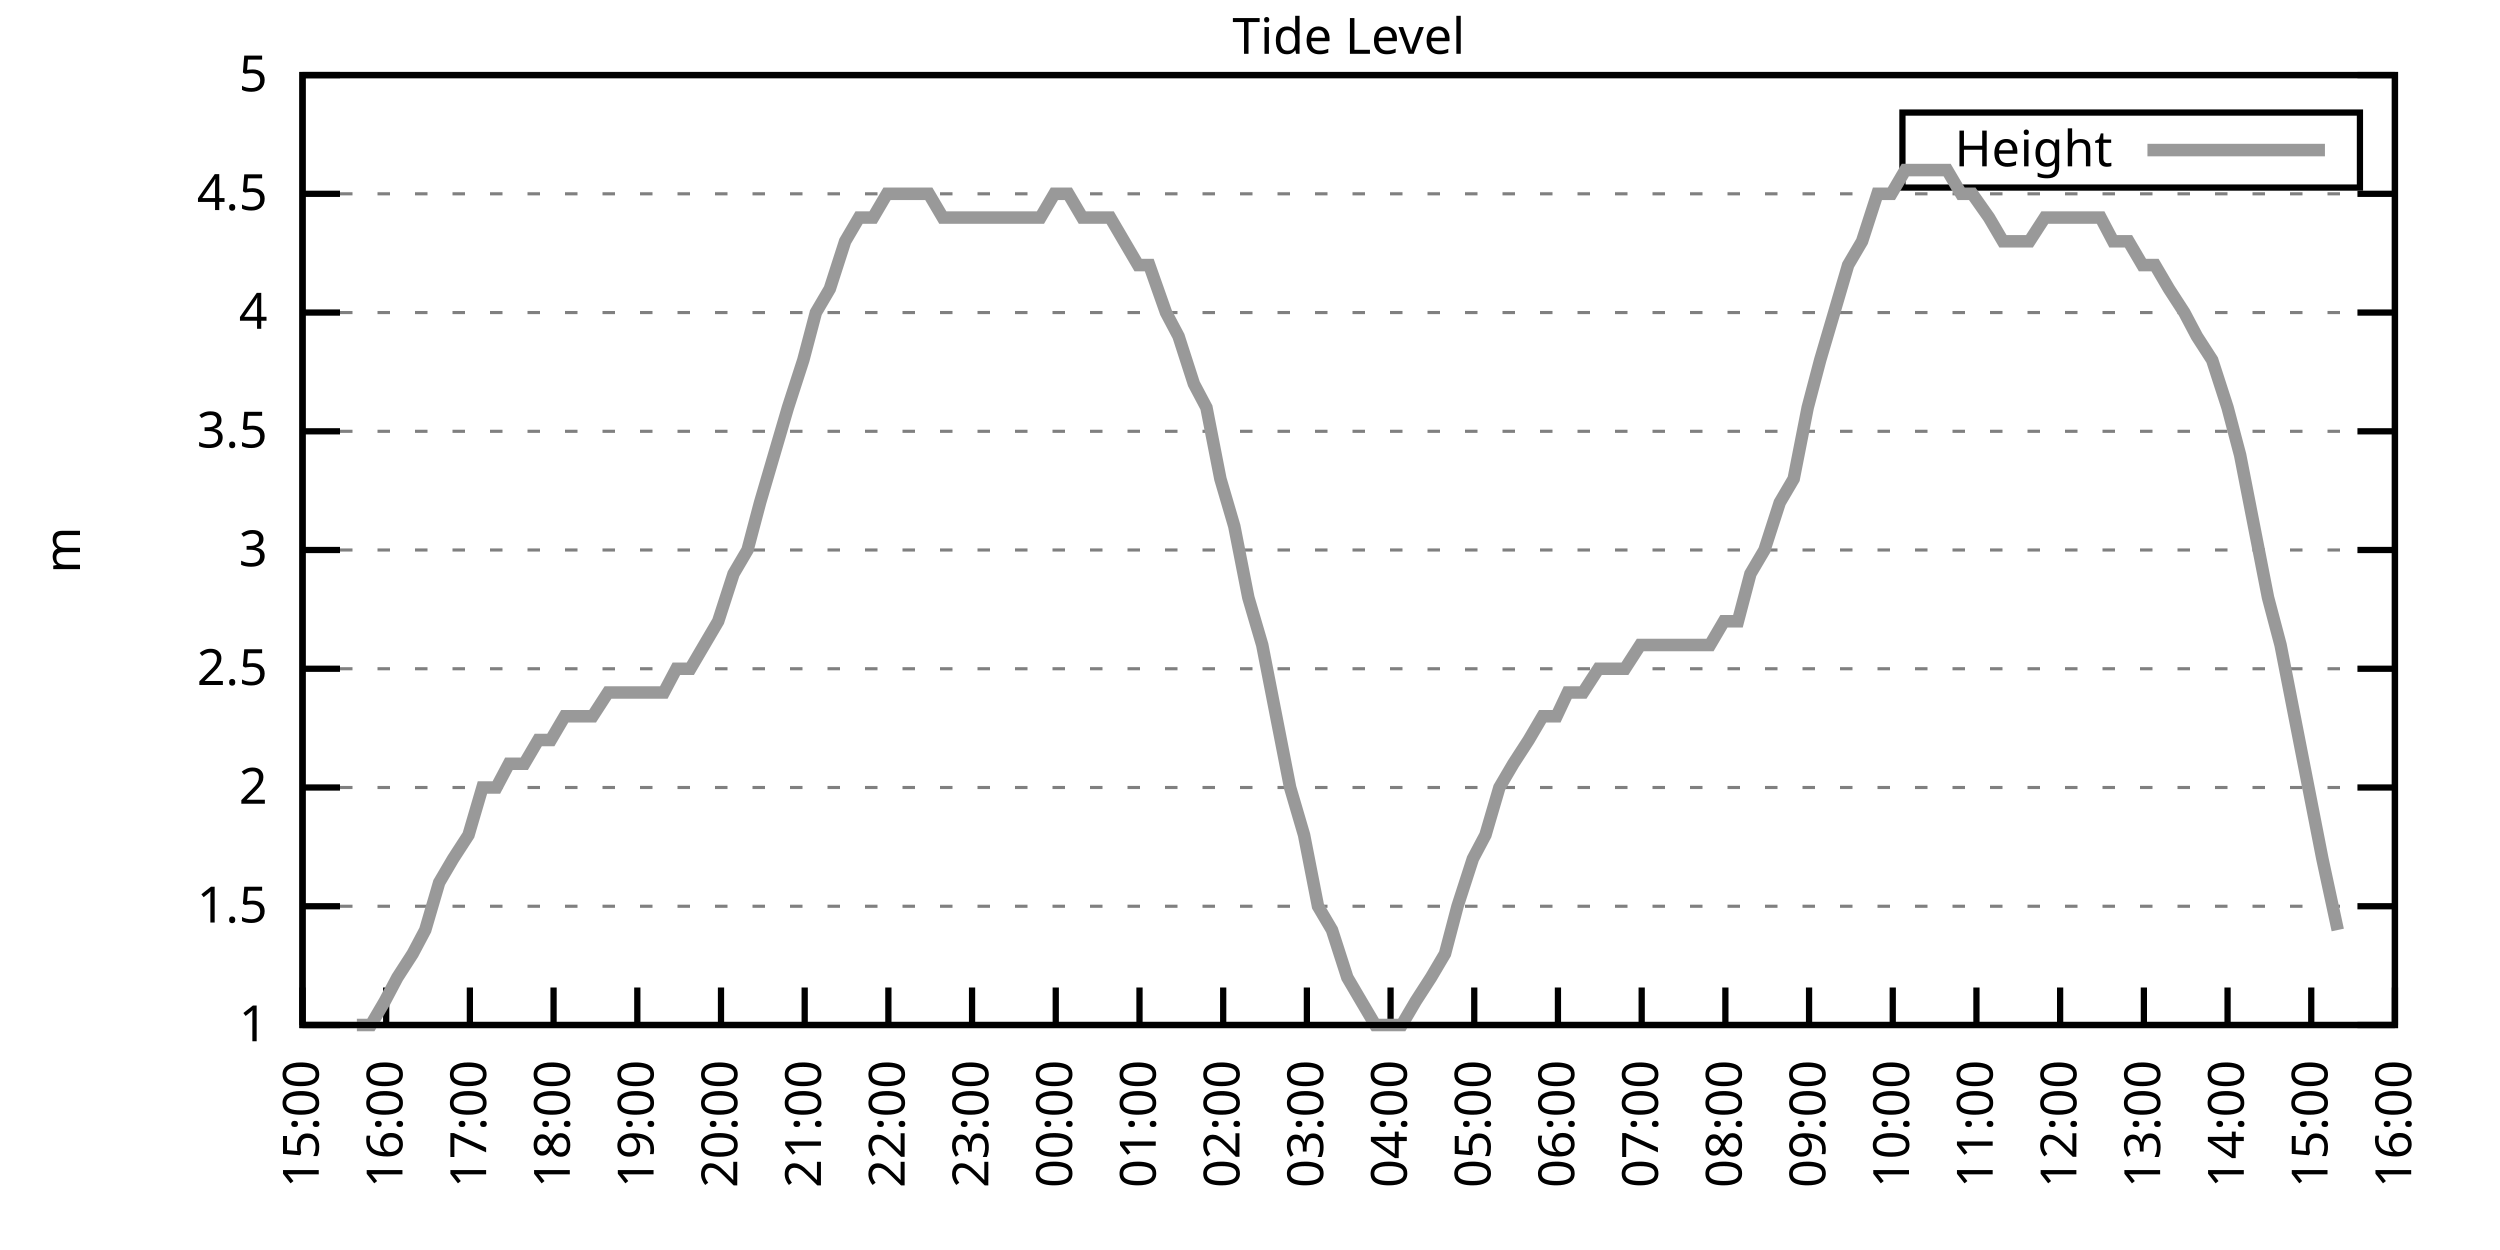
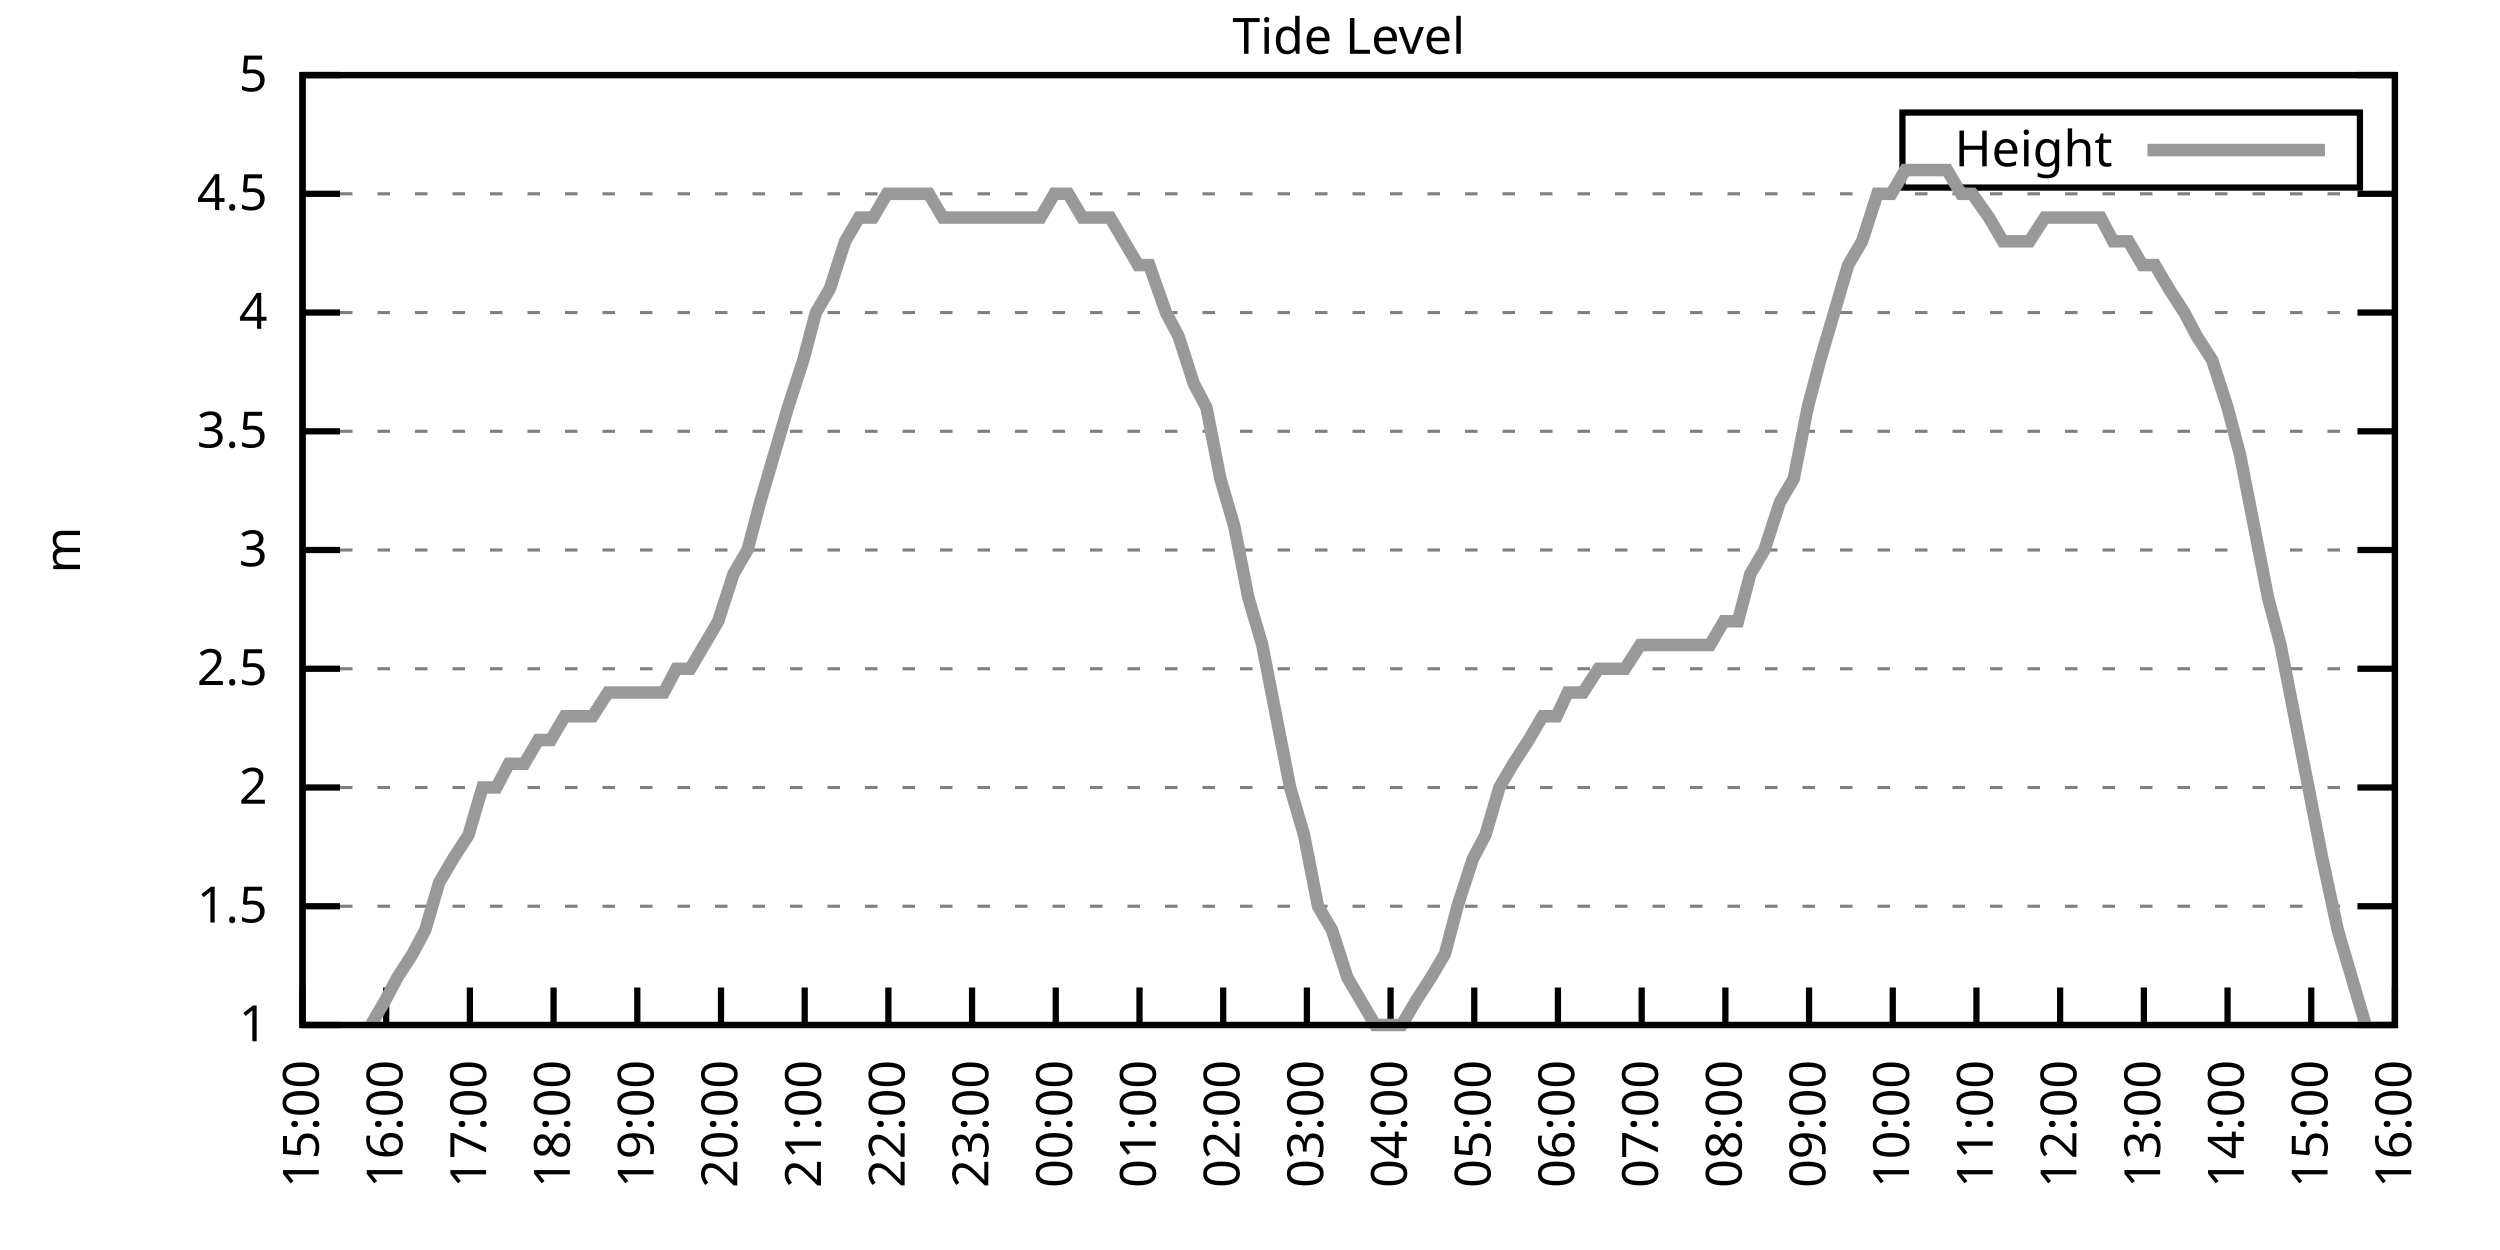
<svg xmlns="http://www.w3.org/2000/svg" xmlns:xlink="http://www.w3.org/1999/xlink" width="400" height="200" viewBox="0 0 400 200">
  <g id="gnuplot_canvas">
    <rect x="0" y="0" width="400" height="200" fill="none" />
    <defs>
      <circle id="gpDot" r="0.5" stroke-width="0.5" stroke="currentColor" />
      <path id="gpPt0" stroke-width="0.333" stroke="currentColor" d="M-1,0 h2 M0,-1 v2" />
      <path id="gpPt1" stroke-width="0.333" stroke="currentColor" d="M-1,-1 L1,1 M1,-1 L-1,1" />
      <path id="gpPt2" stroke-width="0.333" stroke="currentColor" d="M-1,0 L1,0 M0,-1 L0,1 M-1,-1 L1,1 M-1,1 L1,-1" />
      <rect id="gpPt3" stroke-width="0.333" stroke="currentColor" x="-1" y="-1" width="2" height="2" />
      <rect id="gpPt4" stroke-width="0.333" stroke="currentColor" fill="currentColor" x="-1" y="-1" width="2" height="2" />
      <circle id="gpPt5" stroke-width="0.333" stroke="currentColor" cx="0" cy="0" r="1" />
      <use xlink:href="#gpPt5" id="gpPt6" fill="currentColor" stroke="none" />
      <path id="gpPt7" stroke-width="0.333" stroke="currentColor" d="M0,-1.33 L-1.33,0.67 L1.33,0.67 z" />
      <use xlink:href="#gpPt7" id="gpPt8" fill="currentColor" stroke="none" />
      <use xlink:href="#gpPt7" id="gpPt9" stroke="currentColor" transform="rotate(180)" />
      <use xlink:href="#gpPt9" id="gpPt10" fill="currentColor" stroke="none" />
      <use xlink:href="#gpPt3" id="gpPt11" stroke="currentColor" transform="rotate(45)" />
      <use xlink:href="#gpPt11" id="gpPt12" fill="currentColor" stroke="none" />
      <path id="gpPt13" stroke-width="0.333" stroke="currentColor" d="M0,1.330 L1.265,0.411 L0.782,-1.067 L-0.782,-1.076 L-1.265,0.411 z" />
      <use xlink:href="#gpPt13" id="gpPt14" fill="currentColor" stroke="none" />
      <filter id="textbox" filterUnits="objectBoundingBox" x="0" y="0" height="1" width="1">
        <feFlood flood-color="white" flood-opacity="1" result="bgnd" />
        <feComposite in="SourceGraphic" in2="bgnd" operator="atop" />
      </filter>
      <filter id="greybox" filterUnits="objectBoundingBox" x="0" y="0" height="1" width="1">
        <feFlood flood-color="lightgrey" flood-opacity="1" result="grey" />
        <feComposite in="SourceGraphic" in2="grey" operator="atop" />
      </filter>
    </defs>
    <g fill="none" color="white" stroke="currentColor" stroke-width="1.00" stroke-linecap="butt" stroke-linejoin="miter">
</g>
    <g fill="none" color="black" stroke="currentColor" stroke-width="1.00" stroke-linecap="butt" stroke-linejoin="miter">
      <g stroke="none" shape-rendering="crispEdges">
        <polygon fill="rgb(255, 255, 255)" points="48.40,164.00 383.18,164.00 383.18,12.02 48.40,12.02 " />
      </g>
    </g>
    <g fill="none" color="black" stroke="currentColor" stroke-width="1.00" stroke-linecap="butt" stroke-linejoin="miter">
</g>
    <g fill="none" color="black" stroke="black" stroke-width="0.50" stroke-linecap="butt" stroke-linejoin="miter">
</g>
    <g fill="none" color="gray" stroke="currentColor" stroke-width="0.50" stroke-linecap="butt" stroke-linejoin="miter">
      <path stroke="gray" stroke-dasharray="2,4" class="gridline" d="M48.40,164.00 L383.19,164.00  " />
    </g>
    <g fill="none" color="gray" stroke="gray" stroke-width="1.00" stroke-linecap="butt" stroke-linejoin="miter">
</g>
    <g fill="none" color="black" stroke="currentColor" stroke-width="1.00" stroke-linecap="butt" stroke-linejoin="miter">
      <path stroke="black" d="M48.40,164.00 L54.40,164.00 M383.19,164.00 L377.19,164.00  " />
      <g transform="translate(42.80,166.60)" stroke="none" fill="black" font-family="Sans" font-size="8.00" text-anchor="end">
        <text>
          <tspan font-family="Sans"> 1</tspan>
        </text>
      </g>
    </g>
    <g fill="none" color="black" stroke="currentColor" stroke-width="1.00" stroke-linecap="butt" stroke-linejoin="miter">
</g>
    <g fill="none" color="black" stroke="black" stroke-width="0.50" stroke-linecap="butt" stroke-linejoin="miter">
</g>
    <g fill="none" color="gray" stroke="currentColor" stroke-width="0.50" stroke-linecap="butt" stroke-linejoin="miter">
      <path stroke="gray" stroke-dasharray="2,4" class="gridline" d="M48.40,145.00 L383.19,145.00  " />
    </g>
    <g fill="none" color="gray" stroke="gray" stroke-width="1.00" stroke-linecap="butt" stroke-linejoin="miter">
</g>
    <g fill="none" color="black" stroke="currentColor" stroke-width="1.00" stroke-linecap="butt" stroke-linejoin="miter">
      <path stroke="black" d="M48.40,145.00 L54.40,145.00 M383.19,145.00 L377.19,145.00  " />
      <g transform="translate(42.80,147.60)" stroke="none" fill="black" font-family="Sans" font-size="8.00" text-anchor="end">
        <text>
          <tspan font-family="Sans"> 1.5</tspan>
        </text>
      </g>
    </g>
    <g fill="none" color="black" stroke="currentColor" stroke-width="1.00" stroke-linecap="butt" stroke-linejoin="miter">
</g>
    <g fill="none" color="black" stroke="black" stroke-width="0.50" stroke-linecap="butt" stroke-linejoin="miter">
</g>
    <g fill="none" color="gray" stroke="currentColor" stroke-width="0.50" stroke-linecap="butt" stroke-linejoin="miter">
      <path stroke="gray" stroke-dasharray="2,4" class="gridline" d="M48.40,126.00 L383.19,126.00  " />
    </g>
    <g fill="none" color="gray" stroke="gray" stroke-width="1.00" stroke-linecap="butt" stroke-linejoin="miter">
</g>
    <g fill="none" color="black" stroke="currentColor" stroke-width="1.00" stroke-linecap="butt" stroke-linejoin="miter">
      <path stroke="black" d="M48.40,126.00 L54.40,126.00 M383.19,126.00 L377.19,126.00  " />
      <g transform="translate(42.80,128.60)" stroke="none" fill="black" font-family="Sans" font-size="8.00" text-anchor="end">
        <text>
          <tspan font-family="Sans"> 2</tspan>
        </text>
      </g>
    </g>
    <g fill="none" color="black" stroke="currentColor" stroke-width="1.00" stroke-linecap="butt" stroke-linejoin="miter">
</g>
    <g fill="none" color="black" stroke="black" stroke-width="0.50" stroke-linecap="butt" stroke-linejoin="miter">
</g>
    <g fill="none" color="gray" stroke="currentColor" stroke-width="0.50" stroke-linecap="butt" stroke-linejoin="miter">
      <path stroke="gray" stroke-dasharray="2,4" class="gridline" d="M48.40,107.00 L383.19,107.00  " />
    </g>
    <g fill="none" color="gray" stroke="gray" stroke-width="1.00" stroke-linecap="butt" stroke-linejoin="miter">
</g>
    <g fill="none" color="black" stroke="currentColor" stroke-width="1.00" stroke-linecap="butt" stroke-linejoin="miter">
      <path stroke="black" d="M48.40,107.00 L54.40,107.00 M383.19,107.00 L377.19,107.00  " />
      <g transform="translate(42.80,109.60)" stroke="none" fill="black" font-family="Sans" font-size="8.00" text-anchor="end">
        <text>
          <tspan font-family="Sans"> 2.5</tspan>
        </text>
      </g>
    </g>
    <g fill="none" color="black" stroke="currentColor" stroke-width="1.00" stroke-linecap="butt" stroke-linejoin="miter">
</g>
    <g fill="none" color="black" stroke="black" stroke-width="0.50" stroke-linecap="butt" stroke-linejoin="miter">
</g>
    <g fill="none" color="gray" stroke="currentColor" stroke-width="0.50" stroke-linecap="butt" stroke-linejoin="miter">
      <path stroke="gray" stroke-dasharray="2,4" class="gridline" d="M48.40,88.00 L383.19,88.00  " />
    </g>
    <g fill="none" color="gray" stroke="gray" stroke-width="1.00" stroke-linecap="butt" stroke-linejoin="miter">
</g>
    <g fill="none" color="black" stroke="currentColor" stroke-width="1.00" stroke-linecap="butt" stroke-linejoin="miter">
      <path stroke="black" d="M48.40,88.00 L54.40,88.00 M383.19,88.00 L377.19,88.00  " />
      <g transform="translate(42.80,90.60)" stroke="none" fill="black" font-family="Sans" font-size="8.00" text-anchor="end">
        <text>
          <tspan font-family="Sans"> 3</tspan>
        </text>
      </g>
    </g>
    <g fill="none" color="black" stroke="currentColor" stroke-width="1.00" stroke-linecap="butt" stroke-linejoin="miter">
</g>
    <g fill="none" color="black" stroke="black" stroke-width="0.50" stroke-linecap="butt" stroke-linejoin="miter">
</g>
    <g fill="none" color="gray" stroke="currentColor" stroke-width="0.50" stroke-linecap="butt" stroke-linejoin="miter">
      <path stroke="gray" stroke-dasharray="2,4" class="gridline" d="M48.40,69.01 L383.19,69.01  " />
    </g>
    <g fill="none" color="gray" stroke="gray" stroke-width="1.00" stroke-linecap="butt" stroke-linejoin="miter">
</g>
    <g fill="none" color="black" stroke="currentColor" stroke-width="1.00" stroke-linecap="butt" stroke-linejoin="miter">
      <path stroke="black" d="M48.40,69.01 L54.40,69.01 M383.19,69.01 L377.19,69.01  " />
      <g transform="translate(42.80,71.61)" stroke="none" fill="black" font-family="Sans" font-size="8.00" text-anchor="end">
        <text>
          <tspan font-family="Sans"> 3.5</tspan>
        </text>
      </g>
    </g>
    <g fill="none" color="black" stroke="currentColor" stroke-width="1.00" stroke-linecap="butt" stroke-linejoin="miter">
</g>
    <g fill="none" color="black" stroke="black" stroke-width="0.50" stroke-linecap="butt" stroke-linejoin="miter">
</g>
    <g fill="none" color="gray" stroke="currentColor" stroke-width="0.50" stroke-linecap="butt" stroke-linejoin="miter">
      <path stroke="gray" stroke-dasharray="2,4" class="gridline" d="M48.40,50.01 L383.19,50.01  " />
    </g>
    <g fill="none" color="gray" stroke="gray" stroke-width="1.00" stroke-linecap="butt" stroke-linejoin="miter">
</g>
    <g fill="none" color="black" stroke="currentColor" stroke-width="1.00" stroke-linecap="butt" stroke-linejoin="miter">
      <path stroke="black" d="M48.40,50.01 L54.40,50.01 M383.19,50.01 L377.19,50.01  " />
      <g transform="translate(42.80,52.61)" stroke="none" fill="black" font-family="Sans" font-size="8.00" text-anchor="end">
        <text>
          <tspan font-family="Sans"> 4</tspan>
        </text>
      </g>
    </g>
    <g fill="none" color="black" stroke="currentColor" stroke-width="1.00" stroke-linecap="butt" stroke-linejoin="miter">
</g>
    <g fill="none" color="black" stroke="black" stroke-width="0.50" stroke-linecap="butt" stroke-linejoin="miter">
</g>
    <g fill="none" color="gray" stroke="currentColor" stroke-width="0.50" stroke-linecap="butt" stroke-linejoin="miter">
      <path stroke="gray" stroke-dasharray="2,4" class="gridline" d="M48.40,31.01 L383.19,31.01  " />
    </g>
    <g fill="none" color="gray" stroke="gray" stroke-width="1.00" stroke-linecap="butt" stroke-linejoin="miter">
</g>
    <g fill="none" color="black" stroke="currentColor" stroke-width="1.00" stroke-linecap="butt" stroke-linejoin="miter">
      <path stroke="black" d="M48.40,31.01 L54.40,31.01 M383.19,31.01 L377.19,31.01  " />
      <g transform="translate(42.80,33.61)" stroke="none" fill="black" font-family="Sans" font-size="8.00" text-anchor="end">
        <text>
          <tspan font-family="Sans"> 4.5</tspan>
        </text>
      </g>
    </g>
    <g fill="none" color="black" stroke="currentColor" stroke-width="1.00" stroke-linecap="butt" stroke-linejoin="miter">
</g>
    <g fill="none" color="black" stroke="black" stroke-width="0.50" stroke-linecap="butt" stroke-linejoin="miter">
</g>
    <g fill="none" color="gray" stroke="currentColor" stroke-width="0.50" stroke-linecap="butt" stroke-linejoin="miter">
      <path stroke="gray" stroke-dasharray="2,4" class="gridline" d="M48.40,12.01 L383.19,12.01  " />
    </g>
    <g fill="none" color="gray" stroke="gray" stroke-width="1.00" stroke-linecap="butt" stroke-linejoin="miter">
</g>
    <g fill="none" color="black" stroke="currentColor" stroke-width="1.00" stroke-linecap="butt" stroke-linejoin="miter">
      <path stroke="black" d="M48.40,12.01 L54.40,12.01 M383.19,12.01 L377.19,12.01  " />
      <g transform="translate(42.80,14.61)" stroke="none" fill="black" font-family="Sans" font-size="8.00" text-anchor="end">
        <text>
          <tspan font-family="Sans"> 5</tspan>
        </text>
      </g>
    </g>
    <g fill="none" color="black" stroke="currentColor" stroke-width="1.00" stroke-linecap="butt" stroke-linejoin="miter">
      <path stroke="black" d="M48.40,164.00 L48.40,158.00  " />
      <g transform="translate(51.00,169.60) rotate(270.00)" stroke="none" fill="black" font-family="Sans" font-size="8.00" text-anchor="end">
        <text>
          <tspan font-family="Sans">15:00</tspan>
        </text>
      </g>
    </g>
    <g fill="none" color="black" stroke="currentColor" stroke-width="1.00" stroke-linecap="butt" stroke-linejoin="miter">
      <path stroke="black" d="M61.79,164.00 L61.79,158.00  " />
      <g transform="translate(64.39,169.60) rotate(270.00)" stroke="none" fill="black" font-family="Sans" font-size="8.00" text-anchor="end">
        <text>
          <tspan font-family="Sans">16:00</tspan>
        </text>
      </g>
    </g>
    <g fill="none" color="black" stroke="currentColor" stroke-width="1.00" stroke-linecap="butt" stroke-linejoin="miter">
      <path stroke="black" d="M75.18,164.00 L75.18,158.00  " />
      <g transform="translate(77.78,169.60) rotate(270.00)" stroke="none" fill="black" font-family="Sans" font-size="8.00" text-anchor="end">
        <text>
          <tspan font-family="Sans">17:00</tspan>
        </text>
      </g>
    </g>
    <g fill="none" color="black" stroke="currentColor" stroke-width="1.00" stroke-linecap="butt" stroke-linejoin="miter">
      <path stroke="black" d="M88.57,164.00 L88.57,158.00  " />
      <g transform="translate(91.17,169.60) rotate(270.00)" stroke="none" fill="black" font-family="Sans" font-size="8.00" text-anchor="end">
        <text>
          <tspan font-family="Sans">18:00</tspan>
        </text>
      </g>
    </g>
    <g fill="none" color="black" stroke="currentColor" stroke-width="1.00" stroke-linecap="butt" stroke-linejoin="miter">
      <path stroke="black" d="M101.97,164.00 L101.97,158.00  " />
      <g transform="translate(104.57,169.60) rotate(270.00)" stroke="none" fill="black" font-family="Sans" font-size="8.00" text-anchor="end">
        <text>
          <tspan font-family="Sans">19:00</tspan>
        </text>
      </g>
    </g>
    <g fill="none" color="black" stroke="currentColor" stroke-width="1.00" stroke-linecap="butt" stroke-linejoin="miter">
      <path stroke="black" d="M115.36,164.00 L115.36,158.00  " />
      <g transform="translate(117.96,169.60) rotate(270.00)" stroke="none" fill="black" font-family="Sans" font-size="8.00" text-anchor="end">
        <text>
          <tspan font-family="Sans">20:00</tspan>
        </text>
      </g>
    </g>
    <g fill="none" color="black" stroke="currentColor" stroke-width="1.00" stroke-linecap="butt" stroke-linejoin="miter">
      <path stroke="black" d="M128.75,164.00 L128.75,158.00  " />
      <g transform="translate(131.35,169.60) rotate(270.00)" stroke="none" fill="black" font-family="Sans" font-size="8.00" text-anchor="end">
        <text>
          <tspan font-family="Sans">21:00</tspan>
        </text>
      </g>
    </g>
    <g fill="none" color="black" stroke="currentColor" stroke-width="1.00" stroke-linecap="butt" stroke-linejoin="miter">
      <path stroke="black" d="M142.14,164.00 L142.14,158.00  " />
      <g transform="translate(144.74,169.60) rotate(270.00)" stroke="none" fill="black" font-family="Sans" font-size="8.00" text-anchor="end">
        <text>
          <tspan font-family="Sans">22:00</tspan>
        </text>
      </g>
    </g>
    <g fill="none" color="black" stroke="currentColor" stroke-width="1.00" stroke-linecap="butt" stroke-linejoin="miter">
      <path stroke="black" d="M155.53,164.00 L155.53,158.00  " />
      <g transform="translate(158.13,169.60) rotate(270.00)" stroke="none" fill="black" font-family="Sans" font-size="8.00" text-anchor="end">
        <text>
          <tspan font-family="Sans">23:00</tspan>
        </text>
      </g>
    </g>
    <g fill="none" color="black" stroke="currentColor" stroke-width="1.00" stroke-linecap="butt" stroke-linejoin="miter">
      <path stroke="black" d="M168.92,164.00 L168.92,158.00  " />
      <g transform="translate(171.52,169.60) rotate(270.00)" stroke="none" fill="black" font-family="Sans" font-size="8.00" text-anchor="end">
        <text>
          <tspan font-family="Sans">00:00</tspan>
        </text>
      </g>
    </g>
    <g fill="none" color="black" stroke="currentColor" stroke-width="1.00" stroke-linecap="butt" stroke-linejoin="miter">
      <path stroke="black" d="M182.32,164.00 L182.32,158.00  " />
      <g transform="translate(184.92,169.60) rotate(270.00)" stroke="none" fill="black" font-family="Sans" font-size="8.00" text-anchor="end">
        <text>
          <tspan font-family="Sans">01:00</tspan>
        </text>
      </g>
    </g>
    <g fill="none" color="black" stroke="currentColor" stroke-width="1.00" stroke-linecap="butt" stroke-linejoin="miter">
      <path stroke="black" d="M195.71,164.00 L195.71,158.00  " />
      <g transform="translate(198.31,169.60) rotate(270.00)" stroke="none" fill="black" font-family="Sans" font-size="8.00" text-anchor="end">
        <text>
          <tspan font-family="Sans">02:00</tspan>
        </text>
      </g>
    </g>
    <g fill="none" color="black" stroke="currentColor" stroke-width="1.00" stroke-linecap="butt" stroke-linejoin="miter">
      <path stroke="black" d="M209.10,164.00 L209.10,158.00  " />
      <g transform="translate(211.70,169.60) rotate(270.00)" stroke="none" fill="black" font-family="Sans" font-size="8.00" text-anchor="end">
        <text>
          <tspan font-family="Sans">03:00</tspan>
        </text>
      </g>
    </g>
    <g fill="none" color="black" stroke="currentColor" stroke-width="1.00" stroke-linecap="butt" stroke-linejoin="miter">
      <path stroke="black" d="M222.49,164.00 L222.49,158.00  " />
      <g transform="translate(225.09,169.60) rotate(270.00)" stroke="none" fill="black" font-family="Sans" font-size="8.00" text-anchor="end">
        <text>
          <tspan font-family="Sans">04:00</tspan>
        </text>
      </g>
    </g>
    <g fill="none" color="black" stroke="currentColor" stroke-width="1.00" stroke-linecap="butt" stroke-linejoin="miter">
      <path stroke="black" d="M235.88,164.00 L235.88,158.00  " />
      <g transform="translate(238.48,169.60) rotate(270.00)" stroke="none" fill="black" font-family="Sans" font-size="8.00" text-anchor="end">
        <text>
          <tspan font-family="Sans">05:00</tspan>
        </text>
      </g>
    </g>
    <g fill="none" color="black" stroke="currentColor" stroke-width="1.00" stroke-linecap="butt" stroke-linejoin="miter">
      <path stroke="black" d="M249.27,164.00 L249.27,158.00  " />
      <g transform="translate(251.87,169.60) rotate(270.00)" stroke="none" fill="black" font-family="Sans" font-size="8.00" text-anchor="end">
        <text>
          <tspan font-family="Sans">06:00</tspan>
        </text>
      </g>
    </g>
    <g fill="none" color="black" stroke="currentColor" stroke-width="1.00" stroke-linecap="butt" stroke-linejoin="miter">
      <path stroke="black" d="M262.67,164.00 L262.67,158.00  " />
      <g transform="translate(265.27,169.60) rotate(270.00)" stroke="none" fill="black" font-family="Sans" font-size="8.00" text-anchor="end">
        <text>
          <tspan font-family="Sans">07:00</tspan>
        </text>
      </g>
    </g>
    <g fill="none" color="black" stroke="currentColor" stroke-width="1.00" stroke-linecap="butt" stroke-linejoin="miter">
      <path stroke="black" d="M276.06,164.00 L276.06,158.00  " />
      <g transform="translate(278.66,169.60) rotate(270.00)" stroke="none" fill="black" font-family="Sans" font-size="8.00" text-anchor="end">
        <text>
          <tspan font-family="Sans">08:00</tspan>
        </text>
      </g>
    </g>
    <g fill="none" color="black" stroke="currentColor" stroke-width="1.00" stroke-linecap="butt" stroke-linejoin="miter">
      <path stroke="black" d="M289.45,164.00 L289.45,158.00  " />
      <g transform="translate(292.05,169.60) rotate(270.00)" stroke="none" fill="black" font-family="Sans" font-size="8.00" text-anchor="end">
        <text>
          <tspan font-family="Sans">09:00</tspan>
        </text>
      </g>
    </g>
    <g fill="none" color="black" stroke="currentColor" stroke-width="1.00" stroke-linecap="butt" stroke-linejoin="miter">
      <path stroke="black" d="M302.84,164.00 L302.84,158.00  " />
      <g transform="translate(305.44,169.60) rotate(270.00)" stroke="none" fill="black" font-family="Sans" font-size="8.00" text-anchor="end">
        <text>
          <tspan font-family="Sans">10:00</tspan>
        </text>
      </g>
    </g>
    <g fill="none" color="black" stroke="currentColor" stroke-width="1.00" stroke-linecap="butt" stroke-linejoin="miter">
      <path stroke="black" d="M316.23,164.00 L316.23,158.00  " />
      <g transform="translate(318.83,169.60) rotate(270.00)" stroke="none" fill="black" font-family="Sans" font-size="8.00" text-anchor="end">
        <text>
          <tspan font-family="Sans">11:00</tspan>
        </text>
      </g>
    </g>
    <g fill="none" color="black" stroke="currentColor" stroke-width="1.00" stroke-linecap="butt" stroke-linejoin="miter">
      <path stroke="black" d="M329.62,164.00 L329.62,158.00  " />
      <g transform="translate(332.22,169.60) rotate(270.00)" stroke="none" fill="black" font-family="Sans" font-size="8.00" text-anchor="end">
        <text>
          <tspan font-family="Sans">12:00</tspan>
        </text>
      </g>
    </g>
    <g fill="none" color="black" stroke="currentColor" stroke-width="1.00" stroke-linecap="butt" stroke-linejoin="miter">
      <path stroke="black" d="M343.02,164.00 L343.02,158.00  " />
      <g transform="translate(345.62,169.60) rotate(270.00)" stroke="none" fill="black" font-family="Sans" font-size="8.00" text-anchor="end">
        <text>
          <tspan font-family="Sans">13:00</tspan>
        </text>
      </g>
    </g>
    <g fill="none" color="black" stroke="currentColor" stroke-width="1.00" stroke-linecap="butt" stroke-linejoin="miter">
      <path stroke="black" d="M356.41,164.00 L356.41,158.00  " />
      <g transform="translate(359.01,169.60) rotate(270.00)" stroke="none" fill="black" font-family="Sans" font-size="8.00" text-anchor="end">
        <text>
          <tspan font-family="Sans">14:00</tspan>
        </text>
      </g>
    </g>
    <g fill="none" color="black" stroke="currentColor" stroke-width="1.00" stroke-linecap="butt" stroke-linejoin="miter">
      <path stroke="black" d="M369.80,164.00 L369.80,158.00  " />
      <g transform="translate(372.40,169.60) rotate(270.00)" stroke="none" fill="black" font-family="Sans" font-size="8.00" text-anchor="end">
        <text>
          <tspan font-family="Sans">15:00</tspan>
        </text>
      </g>
    </g>
    <g fill="none" color="black" stroke="currentColor" stroke-width="1.00" stroke-linecap="butt" stroke-linejoin="miter">
      <path stroke="black" d="M383.19,164.00 L383.19,158.00  " />
      <g transform="translate(385.79,169.60) rotate(270.00)" stroke="none" fill="black" font-family="Sans" font-size="8.00" text-anchor="end">
        <text>
          <tspan font-family="Sans">16:00</tspan>
        </text>
      </g>
    </g>
    <g fill="none" color="black" stroke="currentColor" stroke-width="1.00" stroke-linecap="butt" stroke-linejoin="miter">
</g>
    <g fill="none" color="black" stroke="currentColor" stroke-width="1.00" stroke-linecap="butt" stroke-linejoin="miter">
      <path stroke="black" d="M48.40,12.01 L48.40,164.00 L383.19,164.00 L383.19,12.01 L48.40,12.01 Z  " />
    </g>
    <g fill="none" color="black" stroke="currentColor" stroke-width="1.00" stroke-linecap="butt" stroke-linejoin="miter">
</g>
    <g fill="none" color="black" stroke="currentColor" stroke-width="1.00" stroke-linecap="butt" stroke-linejoin="miter">
      <path stroke="black" d="M304.39,30.01 L304.39,18.01 L377.59,18.01 L377.59,30.01 L304.39,30.01 Z  " />
    </g>
    <g id="Tide_level_plot_1">
      <g fill="none" color="white" stroke="black" stroke-width="2.00" stroke-linecap="butt" stroke-linejoin="miter">
</g>
      <g fill="none" color="black" stroke="currentColor" stroke-width="2.00" stroke-linecap="butt" stroke-linejoin="miter">
        <g transform="translate(337.99,26.61)" stroke="none" fill="black" font-family="Sans" font-size="8.00" text-anchor="end">
          <text>
            <tspan font-family="Sans">Height</tspan>
          </text>
        </g>
      </g>
      <g fill="none" color="black" stroke="currentColor" stroke-width="2.00" stroke-linecap="butt" stroke-linejoin="miter">
-         <path stroke="rgb(153, 153, 153)" d="M343.59,24.01 L371.99,24.01 M57.10,164.00 L59.34,164.00 L61.57,160.20 L63.58,156.40 L66.03,152.60 L68.04,148.80   L70.27,141.20 L72.50,137.40 L74.96,133.60 L77.19,126.00 L79.42,126.00 L81.43,122.20 L83.89,122.20 L86.12,118.40   L88.13,118.40 L90.36,114.60 L92.82,114.60 L94.82,114.60 L97.28,110.80 L99.51,110.80 L101.74,110.80 L103.98,110.80   L106.21,110.80 L108.22,107.00 L110.45,107.00 L112.68,103.20 L114.91,99.40 L117.37,91.80 L119.60,88.00 L121.61,80.41   L123.84,72.81 L126.07,65.21 L128.53,57.61 L130.54,50.01 L132.77,46.21 L135.22,38.61 L137.45,34.81 L139.69,34.81   L141.92,31.01 L144.15,31.01 L146.38,31.01 L148.61,31.01 L150.85,34.81 L153.08,34.81 L155.31,34.81 L157.32,34.81   L159.55,34.81 L162.01,34.81 L164.24,34.81 L166.47,34.81 L168.70,31.01 L170.93,31.01 L173.17,34.81 L175.40,34.81   L177.63,34.81 L179.86,38.61 L182.09,42.41 L183.88,42.41 L186.56,50.01 L188.57,53.81 L191.02,61.41 L193.03,65.21   L195.26,76.61 L197.49,84.21 L199.73,95.60 L201.96,103.20 L204.19,114.60 L206.42,126.00 L208.65,133.60 L210.88,145.00   L213.12,148.80 L215.57,156.40 L217.80,160.20 L220.04,164.00 L222.04,164.00 L224.28,164.00 L226.51,160.20 L228.96,156.40   L231.20,152.60 L233.20,145.00 L235.66,137.40 L237.67,133.60 L239.90,126.00 L242.13,122.20 L244.59,118.40 L246.82,114.60   L249.05,114.60 L250.84,110.80 L253.29,110.80 L255.75,107.00 L257.98,107.00 L259.99,107.00 L262.44,103.20 L264.45,103.20   L266.91,103.20 L269.14,103.20 L271.37,103.20 L273.60,103.20 L275.83,99.40 L278.07,99.40 L280.07,91.80 L282.31,88.00   L284.76,80.41 L286.99,76.61 L289.23,65.21 L291.23,57.61 L293.47,50.01 L295.70,42.41 L297.93,38.61 L300.39,31.01   L302.62,31.01 L304.85,27.21 L306.86,27.21 L309.31,27.21 L311.54,27.21 L313.78,31.01 L315.56,31.01 L318.24,34.81   L320.47,38.61 L322.26,38.61 L324.71,38.61 L327.17,34.81 L329.40,34.81 L331.63,34.81 L333.86,34.81 L336.10,34.81   L338.10,38.61 L340.56,38.61 L342.79,42.41 L344.80,42.41 L347.03,46.21 L349.49,50.01 L351.50,53.81 L353.95,57.61   L356.41,65.21 L358.42,72.81 L360.65,84.21 L362.88,95.60 L364.89,103.20 L367.12,114.60 L369.35,126.00 L371.58,137.40   L374.04,148.80  " />
+         <path stroke="rgb(153, 153, 153)" d="M343.59,24.01 L371.99,24.01 M59.34,164.00 L61.57,160.20 L63.58,156.40 L66.03,152.60 L68.04,148.80 L70.27,141.20   L72.50,137.40 L74.96,133.60 L77.19,126.00 L79.42,126.00 L81.43,122.20 L83.89,122.20 L86.12,118.40 L88.13,118.40   L90.36,114.60 L92.82,114.60 L94.82,114.60 L97.28,110.80 L99.51,110.80 L101.74,110.80 L103.98,110.80 L106.21,110.80   L108.22,107.00 L110.45,107.00 L112.68,103.20 L114.91,99.40 L117.37,91.80 L119.60,88.00 L121.61,80.41 L123.84,72.81   L126.07,65.21 L128.53,57.61 L130.54,50.01 L132.77,46.21 L135.22,38.61 L137.45,34.81 L139.69,34.81 L141.92,31.01   L144.15,31.01 L146.38,31.01 L148.61,31.01 L150.85,34.81 L153.08,34.81 L155.31,34.81 L157.32,34.81 L159.55,34.81   L162.01,34.81 L164.24,34.81 L166.47,34.81 L168.70,31.01 L170.93,31.01 L173.17,34.81 L175.40,34.81 L177.63,34.81   L179.86,38.61 L182.09,42.41 L183.88,42.41 L186.56,50.01 L188.57,53.81 L191.02,61.41 L193.03,65.21 L195.26,76.61   L197.49,84.21 L199.73,95.60 L201.96,103.20 L204.19,114.60 L206.42,126.00 L208.65,133.60 L210.88,145.00 L213.12,148.80   L215.57,156.40 L217.80,160.20 L220.04,164.00 L222.04,164.00 L224.28,164.00 L226.51,160.20 L228.96,156.40 L231.20,152.60   L233.20,145.00 L235.66,137.40 L237.67,133.60 L239.90,126.00 L242.13,122.20 L244.59,118.40 L246.82,114.60 L249.05,114.60   L250.84,110.80 L253.29,110.80 L255.75,107.00 L257.98,107.00 L259.99,107.00 L262.44,103.20 L264.45,103.20 L266.91,103.20   L269.14,103.20 L271.37,103.20 L273.60,103.20 L275.83,99.40 L278.07,99.40 L280.07,91.80 L282.31,88.00 L284.76,80.41   L286.99,76.61 L289.23,65.21 L291.23,57.61 L293.47,50.01 L295.70,42.41 L297.93,38.61 L300.39,31.01 L302.62,31.01   L304.85,27.21 L306.86,27.21 L309.31,27.21 L311.54,27.21 L313.78,31.01 L315.56,31.01 L318.24,34.81 L320.47,38.61   L322.26,38.61 L324.71,38.61 L327.17,34.81 L329.40,34.81 L331.63,34.81 L333.86,34.81 L336.10,34.81 L338.10,38.61   L340.56,38.61 L342.79,42.41 L344.80,42.41 L347.03,46.21 L349.49,50.01 L351.50,53.81 L353.95,57.61 L356.41,65.21   L358.42,72.81 L360.65,84.21 L362.88,95.60 L364.89,103.20 L367.12,114.60 L369.35,126.00 L371.58,137.40 L374.04,148.80   L376.27,156.40 L378.50,164.00  " />
      </g>
    </g>
    <g fill="none" color="black" stroke="currentColor" stroke-width="2.00" stroke-linecap="butt" stroke-linejoin="miter">
</g>
    <g fill="none" color="black" stroke="black" stroke-width="1.00" stroke-linecap="butt" stroke-linejoin="miter">
</g>
    <g fill="none" color="black" stroke="currentColor" stroke-width="1.00" stroke-linecap="butt" stroke-linejoin="miter">
      <path stroke="black" d="M48.40,12.01 L48.40,164.00 L383.19,164.00 L383.19,12.01 L48.40,12.01 Z  " />
      <g transform="translate(12.80,88.01) rotate(270.00)" stroke="none" fill="black" font-family="Sans" font-size="8.00" text-anchor="middle">
        <text>
          <tspan font-family="Sans">m</tspan>
        </text>
      </g>
    </g>
    <g fill="none" color="black" stroke="currentColor" stroke-width="1.00" stroke-linecap="butt" stroke-linejoin="miter">
</g>
    <g fill="none" color="black" stroke="currentColor" stroke-width="1.00" stroke-linecap="butt" stroke-linejoin="miter">
      <g transform="translate(215.79,8.61)" stroke="none" fill="black" font-family="Sans" font-size="8.00" text-anchor="middle">
        <text>
          <tspan font-family="Sans">Tide Level</tspan>
        </text>
      </g>
    </g>
    <g fill="none" color="black" stroke="currentColor" stroke-width="1.00" stroke-linecap="butt" stroke-linejoin="miter">
</g>
  </g>
</svg>
